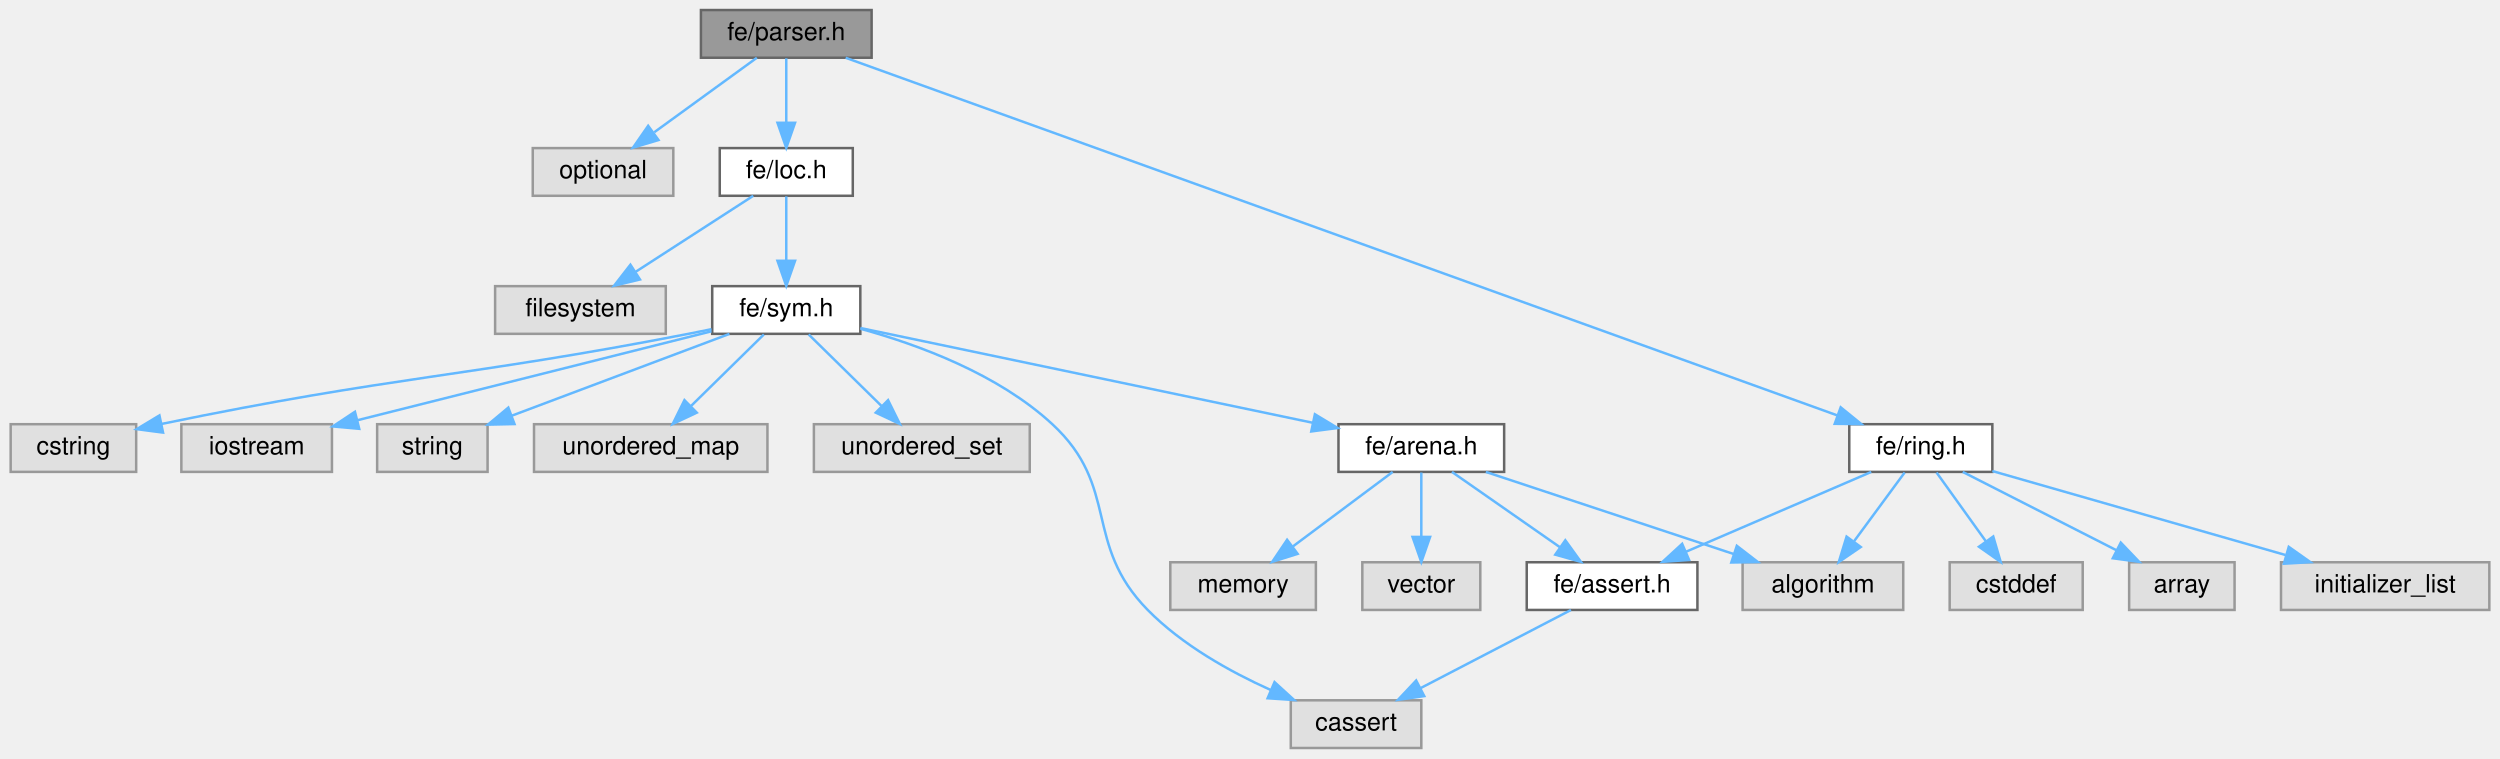
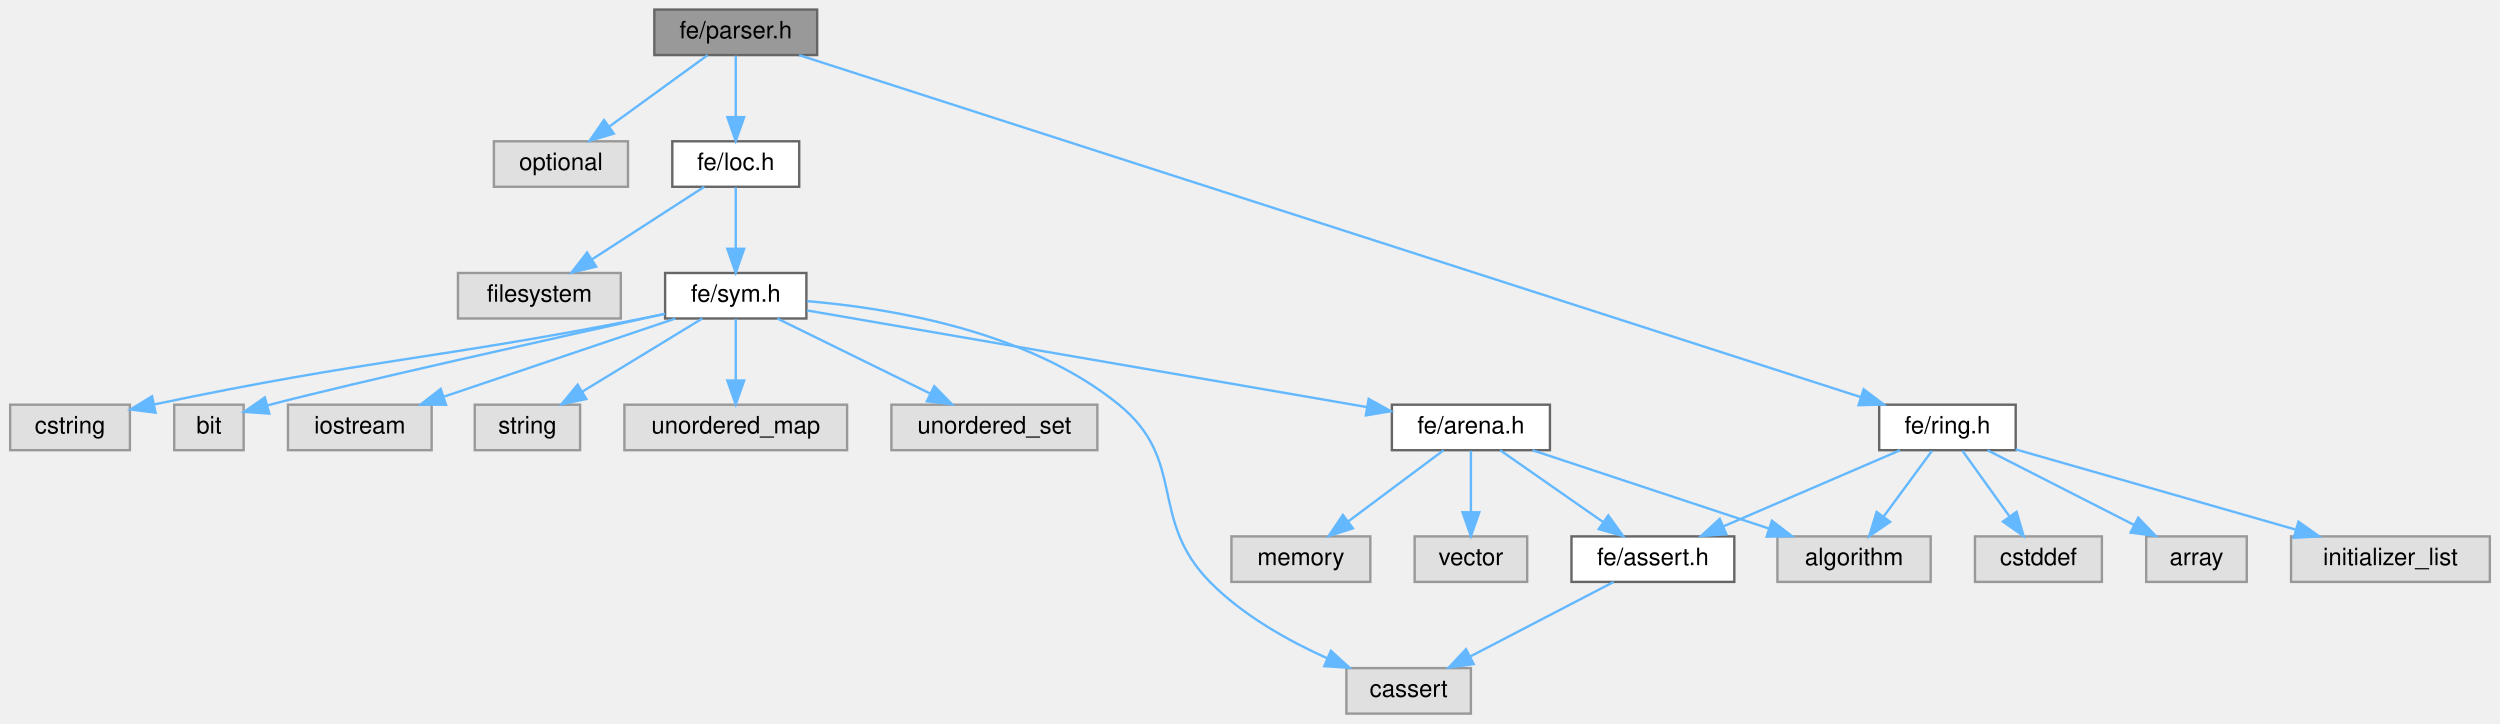
- <svg xmlns="http://www.w3.org/2000/svg" xmlns:xlink="http://www.w3.org/1999/xlink" width="996pt" height="302pt" viewBox="0.00 0.00 995.50 302.00">
+ <svg xmlns="http://www.w3.org/2000/svg" xmlns:xlink="http://www.w3.org/1999/xlink" width="1044pt" height="302pt" viewBox="0.00 0.00 1043.50 302.00">
  <g id="graph0" class="graph" transform="scale(1 1) rotate(0) translate(4 298)">
    <g id="Node000001" class="node">
      <g id="a_Node000001">
        <a xlink:title=" ">
-           <polygon fill="#999999" stroke="#666666" points="343,-294 275,-294 275,-275 343,-275 343,-294" />
-           <text text-anchor="middle" x="309" y="-282" font-family="Helvetica,sans-Serif" font-size="10.00">fe/parser.h</text>
+           <polygon fill="#999999" stroke="#666666" points="337,-294 269,-294 269,-275 337,-275 337,-294" />
+           <text text-anchor="middle" x="303" y="-282" font-family="Helvetica,sans-Serif" font-size="10.00">fe/parser.h</text>
        </a>
      </g>
    </g>
    <g id="Node000002" class="node">
      <g id="a_Node000002">
        <a xlink:title=" ">
-           <polygon fill="#e0e0e0" stroke="#999999" points="264,-239 208,-239 208,-220 264,-220 264,-239" />
-           <text text-anchor="middle" x="236" y="-227" font-family="Helvetica,sans-Serif" font-size="10.00">optional</text>
+           <polygon fill="#e0e0e0" stroke="#999999" points="258,-239 202,-239 202,-220 258,-220 258,-239" />
+           <text text-anchor="middle" x="230" y="-227" font-family="Helvetica,sans-Serif" font-size="10.00">optional</text>
        </a>
      </g>
    </g>
    <g id="edge1_Node000001_Node000002" class="edge">
      <g id="a_edge1_Node000001_Node000002">
        <a xlink:title=" ">
-           <path fill="none" stroke="#63b8ff" d="M297.27,-274.98C286.27,-267 269.58,-254.88 256.4,-245.31" />
-           <polygon fill="#63b8ff" stroke="#63b8ff" points="258.09,-242.21 247.94,-239.17 253.98,-247.88 258.09,-242.21" />
+           <path fill="none" stroke="#63b8ff" d="M291.27,-274.98C280.27,-267 263.58,-254.88 250.4,-245.31" />
+           <polygon fill="#63b8ff" stroke="#63b8ff" points="252.09,-242.21 241.94,-239.17 247.98,-247.88 252.09,-242.21" />
        </a>
      </g>
    </g>
    <g id="Node000003" class="node">
      <g id="a_Node000003">
        <a xlink:href="loc_8h.html" target="_top" xlink:title=" ">
-           <polygon fill="white" stroke="#666666" points="335.5,-239 282.5,-239 282.5,-220 335.5,-220 335.5,-239" />
-           <text text-anchor="middle" x="309" y="-227" font-family="Helvetica,sans-Serif" font-size="10.00">fe/loc.h</text>
+           <polygon fill="white" stroke="#666666" points="329.5,-239 276.5,-239 276.5,-220 329.5,-220 329.5,-239" />
+           <text text-anchor="middle" x="303" y="-227" font-family="Helvetica,sans-Serif" font-size="10.00">fe/loc.h</text>
        </a>
      </g>
    </g>
    <g id="edge2_Node000001_Node000003" class="edge">
      <g id="a_edge2_Node000001_Node000003">
        <a xlink:title=" ">
-           <path fill="none" stroke="#63b8ff" d="M309,-274.75C309,-267.8 309,-257.85 309,-249.13" />
-           <polygon fill="#63b8ff" stroke="#63b8ff" points="312.5,-249.09 309,-239.09 305.5,-249.09 312.5,-249.09" />
-         </a>
-       </g>
-     </g>
-     <g id="Node000017" class="node">
-       <g id="a_Node000017">
+           <path fill="none" stroke="#63b8ff" d="M303,-274.75C303,-267.8 303,-257.85 303,-249.13" />
+           <polygon fill="#63b8ff" stroke="#63b8ff" points="306.5,-249.09 303,-239.09 299.5,-249.09 306.5,-249.09" />
+         </a>
+       </g>
+     </g>
+     <g id="Node000018" class="node">
+       <g id="a_Node000018">
        <a xlink:href="ring_8h.html" target="_top" xlink:title=" ">
-           <polygon fill="white" stroke="#666666" points="789.5,-129 732.5,-129 732.5,-110 789.5,-110 789.5,-129" />
-           <text text-anchor="middle" x="761" y="-117" font-family="Helvetica,sans-Serif" font-size="10.00">fe/ring.h</text>
-         </a>
-       </g>
-     </g>
-     <g id="edge17_Node000001_Node000017" class="edge">
-       <g id="a_edge17_Node000001_Node000017">
-         <a xlink:title=" ">
-           <path fill="none" stroke="#63b8ff" d="M332.67,-274.97C407.71,-247.9 640.54,-163.94 727.65,-132.53" />
-           <polygon fill="#63b8ff" stroke="#63b8ff" points="729.08,-135.73 737.3,-129.05 726.7,-129.15 729.08,-135.73" />
+           <polygon fill="white" stroke="#666666" points="837.5,-129 780.5,-129 780.5,-110 837.5,-110 837.5,-129" />
+           <text text-anchor="middle" x="809" y="-117" font-family="Helvetica,sans-Serif" font-size="10.00">fe/ring.h</text>
+         </a>
+       </g>
+     </g>
+     <g id="edge18_Node000001_Node000018" class="edge">
+       <g id="a_edge18_Node000001_Node000018">
+         <a xlink:title=" ">
+           <path fill="none" stroke="#63b8ff" d="M329.49,-274.97C413.84,-247.79 676.27,-163.26 772.85,-132.15" />
+           <polygon fill="#63b8ff" stroke="#63b8ff" points="774.02,-135.45 782.47,-129.05 771.87,-128.78 774.02,-135.45" />
        </a>
      </g>
    </g>
    <g id="Node000004" class="node">
      <g id="a_Node000004">
        <a xlink:title=" ">
-           <polygon fill="#e0e0e0" stroke="#999999" points="261,-184 193,-184 193,-165 261,-165 261,-184" />
-           <text text-anchor="middle" x="227" y="-172" font-family="Helvetica,sans-Serif" font-size="10.00">filesystem</text>
+           <polygon fill="#e0e0e0" stroke="#999999" points="255,-184 187,-184 187,-165 255,-165 255,-184" />
+           <text text-anchor="middle" x="221" y="-172" font-family="Helvetica,sans-Serif" font-size="10.00">filesystem</text>
        </a>
      </g>
    </g>
    <g id="edge3_Node000003_Node000004" class="edge">
      <g id="a_edge3_Node000003_Node000004">
        <a xlink:title=" ">
-           <path fill="none" stroke="#63b8ff" d="M295.83,-219.98C283.23,-211.84 264,-199.41 249.06,-189.76" />
-           <polygon fill="#63b8ff" stroke="#63b8ff" points="250.71,-186.66 240.41,-184.17 246.91,-192.54 250.71,-186.66" />
+           <path fill="none" stroke="#63b8ff" d="M289.83,-219.98C277.23,-211.84 258,-199.41 243.06,-189.76" />
+           <polygon fill="#63b8ff" stroke="#63b8ff" points="244.71,-186.66 234.41,-184.17 240.91,-192.54 244.71,-186.66" />
        </a>
      </g>
    </g>
    <g id="Node000005" class="node">
      <g id="a_Node000005">
        <a xlink:href="sym_8h.html" target="_top" xlink:title=" ">
-           <polygon fill="white" stroke="#666666" points="338.5,-184 279.5,-184 279.5,-165 338.5,-165 338.5,-184" />
-           <text text-anchor="middle" x="309" y="-172" font-family="Helvetica,sans-Serif" font-size="10.00">fe/sym.h</text>
+           <polygon fill="white" stroke="#666666" points="332.5,-184 273.5,-184 273.5,-165 332.5,-165 332.5,-184" />
+           <text text-anchor="middle" x="303" y="-172" font-family="Helvetica,sans-Serif" font-size="10.00">fe/sym.h</text>
        </a>
      </g>
    </g>
    <g id="edge4_Node000003_Node000005" class="edge">
      <g id="a_edge4_Node000003_Node000005">
        <a xlink:title=" ">
-           <path fill="none" stroke="#63b8ff" d="M309,-219.75C309,-212.8 309,-202.85 309,-194.13" />
-           <polygon fill="#63b8ff" stroke="#63b8ff" points="312.5,-194.09 309,-184.09 305.5,-194.09 312.5,-194.09" />
+           <path fill="none" stroke="#63b8ff" d="M303,-219.75C303,-212.8 303,-202.85 303,-194.13" />
+           <polygon fill="#63b8ff" stroke="#63b8ff" points="306.5,-194.09 303,-184.09 299.5,-194.09 306.5,-194.09" />
        </a>
      </g>
    </g>
    <g id="Node000006" class="node">
      <g id="a_Node000006">
        <a xlink:title=" ">
-           <polygon fill="#e0e0e0" stroke="#999999" points="562,-19 510,-19 510,0 562,0 562,-19" />
-           <text text-anchor="middle" x="536" y="-7" font-family="Helvetica,sans-Serif" font-size="10.00">cassert</text>
+           <polygon fill="#e0e0e0" stroke="#999999" points="610,-19 558,-19 558,0 610,0 610,-19" />
+           <text text-anchor="middle" x="584" y="-7" font-family="Helvetica,sans-Serif" font-size="10.00">cassert</text>
        </a>
      </g>
    </g>
    <g id="edge5_Node000005_Node000006" class="edge">
      <g id="a_edge5_Node000005_Node000006">
        <a xlink:title=" ">
-           <path fill="none" stroke="#63b8ff" d="M338.58,-167.01C361.72,-160.65 393.47,-148.93 415,-129 442.13,-103.88 427.09,-81.37 453,-55 466.7,-41.06 485.7,-30.43 502.07,-23.07" />
-           <polygon fill="#63b8ff" stroke="#63b8ff" points="503.52,-26.25 511.34,-19.11 500.77,-19.82 503.52,-26.25" />
+           <path fill="none" stroke="#63b8ff" d="M332.79,-172.24C367.6,-169.32 425.23,-159.78 463,-129 491.66,-105.64 475.09,-81.37 501,-55 514.7,-41.06 533.7,-30.43 550.07,-23.07" />
+           <polygon fill="#63b8ff" stroke="#63b8ff" points="551.52,-26.25 559.34,-19.11 548.77,-19.82 551.52,-26.25" />
        </a>
      </g>
    </g>
    <g id="Node000007" class="node">
      <g id="a_Node000007">
        <a xlink:title=" ">
          <polygon fill="#e0e0e0" stroke="#999999" points="50,-129 0,-129 0,-110 50,-110 50,-129" />
          <text text-anchor="middle" x="25" y="-117" font-family="Helvetica,sans-Serif" font-size="10.00">cstring</text>
        </a>
      </g>
    </g>
    <g id="edge6_Node000005_Node000007" class="edge">
      <g id="a_edge6_Node000005_Node000007">
        <a xlink:title=" ">
-           <path fill="none" stroke="#63b8ff" d="M279.22,-166.86C276.11,-166.21 272.99,-165.58 270,-165 179.71,-147.47 153.81,-148.46 60.1,-129.1" />
-           <polygon fill="#63b8ff" stroke="#63b8ff" points="60.71,-125.65 50.2,-127.03 59.27,-132.5 60.71,-125.65" />
+           <path fill="none" stroke="#63b8ff" d="M273.22,-166.88C270.11,-166.23 266.99,-165.59 264,-165 176.34,-147.76 151.19,-148.18 60.13,-129.11" />
+           <polygon fill="#63b8ff" stroke="#63b8ff" points="60.71,-125.66 50.2,-127.01 59.26,-132.51 60.71,-125.66" />
        </a>
      </g>
    </g>
    <g id="Node000008" class="node">
      <g id="a_Node000008">
        <a xlink:title=" ">
-           <polygon fill="#e0e0e0" stroke="#999999" points="128,-129 68,-129 68,-110 128,-110 128,-129" />
-           <text text-anchor="middle" x="98" y="-117" font-family="Helvetica,sans-Serif" font-size="10.00">iostream</text>
+           <polygon fill="#e0e0e0" stroke="#999999" points="97.5,-129 68.5,-129 68.5,-110 97.5,-110 97.5,-129" />
+           <text text-anchor="middle" x="83" y="-117" font-family="Helvetica,sans-Serif" font-size="10.00">bit</text>
        </a>
      </g>
    </g>
    <g id="edge7_Node000005_Node000008" class="edge">
      <g id="a_edge7_Node000005_Node000008">
        <a xlink:title=" ">
-           <path fill="none" stroke="#63b8ff" d="M279.22,-166.02C242.28,-156.74 179.16,-140.89 138.02,-130.55" />
-           <polygon fill="#63b8ff" stroke="#63b8ff" points="138.87,-127.16 128.32,-128.11 137.16,-133.95 138.87,-127.16" />
+           <path fill="none" stroke="#63b8ff" d="M273.41,-166.98C227.8,-156.91 142.64,-137.99 107.5,-128.73" />
+           <polygon fill="#63b8ff" stroke="#63b8ff" points="108.21,-125.29 97.63,-125.99 106.33,-132.04 108.21,-125.29" />
        </a>
      </g>
    </g>
    <g id="Node000009" class="node">
      <g id="a_Node000009">
        <a xlink:title=" ">
-           <polygon fill="#e0e0e0" stroke="#999999" points="190,-129 146,-129 146,-110 190,-110 190,-129" />
-           <text text-anchor="middle" x="168" y="-117" font-family="Helvetica,sans-Serif" font-size="10.00">string</text>
+           <polygon fill="#e0e0e0" stroke="#999999" points="176,-129 116,-129 116,-110 176,-110 176,-129" />
+           <text text-anchor="middle" x="146" y="-117" font-family="Helvetica,sans-Serif" font-size="10.00">iostream</text>
        </a>
      </g>
    </g>
    <g id="edge8_Node000005_Node000009" class="edge">
      <g id="a_edge8_Node000005_Node000009">
        <a xlink:title=" ">
-           <path fill="none" stroke="#63b8ff" d="M286.35,-164.98C262.88,-156.16 226.01,-142.31 199.67,-132.4" />
-           <polygon fill="#63b8ff" stroke="#63b8ff" points="200.73,-129.06 190.13,-128.82 198.26,-135.61 200.73,-129.06" />
+           <path fill="none" stroke="#63b8ff" d="M277.78,-164.98C251.64,-156.16 210.6,-142.31 181.27,-132.41" />
+           <polygon fill="#63b8ff" stroke="#63b8ff" points="182.02,-128.96 171.42,-129.08 179.78,-135.6 182.02,-128.96" />
        </a>
      </g>
    </g>
    <g id="Node000010" class="node">
      <g id="a_Node000010">
        <a xlink:title=" ">
-           <polygon fill="#e0e0e0" stroke="#999999" points="301.5,-129 208.5,-129 208.5,-110 301.5,-110 301.5,-129" />
-           <text text-anchor="middle" x="255" y="-117" font-family="Helvetica,sans-Serif" font-size="10.00">unordered_map</text>
+           <polygon fill="#e0e0e0" stroke="#999999" points="238,-129 194,-129 194,-110 238,-110 238,-129" />
+           <text text-anchor="middle" x="216" y="-117" font-family="Helvetica,sans-Serif" font-size="10.00">string</text>
        </a>
      </g>
    </g>
    <g id="edge9_Node000005_Node000010" class="edge">
      <g id="a_edge9_Node000005_Node000010">
        <a xlink:title=" ">
-           <path fill="none" stroke="#63b8ff" d="M300.08,-164.75C292.22,-157.03 280.57,-145.6 271.08,-136.28" />
-           <polygon fill="#63b8ff" stroke="#63b8ff" points="273.34,-133.6 263.75,-129.09 268.44,-138.59 273.34,-133.6" />
+           <path fill="none" stroke="#63b8ff" d="M289.02,-164.98C275.53,-156.77 254.87,-144.18 238.96,-134.49" />
+           <polygon fill="#63b8ff" stroke="#63b8ff" points="240.59,-131.38 230.23,-129.17 236.95,-137.36 240.59,-131.38" />
        </a>
      </g>
    </g>
    <g id="Node000011" class="node">
      <g id="a_Node000011">
        <a xlink:title=" ">
-           <polygon fill="#e0e0e0" stroke="#999999" points="406,-129 320,-129 320,-110 406,-110 406,-129" />
-           <text text-anchor="middle" x="363" y="-117" font-family="Helvetica,sans-Serif" font-size="10.00">unordered_set</text>
+           <polygon fill="#e0e0e0" stroke="#999999" points="349.5,-129 256.5,-129 256.5,-110 349.5,-110 349.5,-129" />
+           <text text-anchor="middle" x="303" y="-117" font-family="Helvetica,sans-Serif" font-size="10.00">unordered_map</text>
        </a>
      </g>
    </g>
    <g id="edge10_Node000005_Node000011" class="edge">
      <g id="a_edge10_Node000005_Node000011">
        <a xlink:title=" ">
-           <path fill="none" stroke="#63b8ff" d="M317.92,-164.75C325.78,-157.03 337.43,-145.6 346.92,-136.28" />
-           <polygon fill="#63b8ff" stroke="#63b8ff" points="349.56,-138.59 354.25,-129.09 344.66,-133.6 349.56,-138.59" />
+           <path fill="none" stroke="#63b8ff" d="M303,-164.75C303,-157.8 303,-147.85 303,-139.13" />
+           <polygon fill="#63b8ff" stroke="#63b8ff" points="306.5,-139.09 303,-129.09 299.5,-139.09 306.5,-139.09" />
        </a>
      </g>
    </g>
    <g id="Node000012" class="node">
      <g id="a_Node000012">
-         <a xlink:href="arena_8h.html" target="_top" xlink:title=" ">
-           <polygon fill="white" stroke="#666666" points="595,-129 529,-129 529,-110 595,-110 595,-129" />
-           <text text-anchor="middle" x="562" y="-117" font-family="Helvetica,sans-Serif" font-size="10.00">fe/arena.h</text>
+         <a xlink:title=" ">
+           <polygon fill="#e0e0e0" stroke="#999999" points="454,-129 368,-129 368,-110 454,-110 454,-129" />
+           <text text-anchor="middle" x="411" y="-117" font-family="Helvetica,sans-Serif" font-size="10.00">unordered_set</text>
        </a>
      </g>
    </g>
    <g id="edge11_Node000005_Node000012" class="edge">
      <g id="a_edge11_Node000005_Node000012">
        <a xlink:title=" ">
-           <path fill="none" stroke="#63b8ff" d="M338.52,-167.32C383,-158 467.46,-140.3 518.85,-129.54" />
-           <polygon fill="#63b8ff" stroke="#63b8ff" points="519.6,-132.96 528.67,-127.48 518.16,-126.11 519.6,-132.96" />
+           <path fill="none" stroke="#63b8ff" d="M320.35,-164.98C337.57,-156.54 364.2,-143.47 384.15,-133.68" />
+           <polygon fill="#63b8ff" stroke="#63b8ff" points="385.9,-136.72 393.33,-129.17 382.81,-130.43 385.9,-136.72" />
        </a>
      </g>
    </g>
    <g id="Node000013" class="node">
      <g id="a_Node000013">
-         <a xlink:title=" ">
-           <polygon fill="#e0e0e0" stroke="#999999" points="754,-74 690,-74 690,-55 754,-55 754,-74" />
-           <text text-anchor="middle" x="722" y="-62" font-family="Helvetica,sans-Serif" font-size="10.00">algorithm</text>
-         </a>
-       </g>
-     </g>
-     <g id="edge12_Node000012_Node000013" class="edge">
-       <g id="a_edge12_Node000012_Node000013">
-         <a xlink:title=" ">
-           <path fill="none" stroke="#63b8ff" d="M587.71,-109.98C614.45,-101.13 656.53,-87.19 686.45,-77.28" />
-           <polygon fill="#63b8ff" stroke="#63b8ff" points="687.7,-80.55 696.09,-74.08 685.5,-73.9 687.7,-80.55" />
+         <a xlink:href="arena_8h.html" target="_top" xlink:title=" ">
+           <polygon fill="white" stroke="#666666" points="643,-129 577,-129 577,-110 643,-110 643,-129" />
+           <text text-anchor="middle" x="610" y="-117" font-family="Helvetica,sans-Serif" font-size="10.00">fe/arena.h</text>
+         </a>
+       </g>
+     </g>
+     <g id="edge12_Node000005_Node000013" class="edge">
+       <g id="a_edge12_Node000005_Node000013">
+         <a xlink:title=" ">
+           <path fill="none" stroke="#63b8ff" d="M332.72,-168.37C387.17,-158.97 503.15,-138.95 566.5,-128.01" />
+           <polygon fill="#63b8ff" stroke="#63b8ff" points="567.31,-131.42 576.57,-126.27 566.12,-124.52 567.31,-131.42" />
        </a>
      </g>
    </g>
    <g id="Node000014" class="node">
      <g id="a_Node000014">
        <a xlink:title=" ">
-           <polygon fill="#e0e0e0" stroke="#999999" points="520,-74 462,-74 462,-55 520,-55 520,-74" />
-           <text text-anchor="middle" x="491" y="-62" font-family="Helvetica,sans-Serif" font-size="10.00">memory</text>
-         </a>
-       </g>
-     </g>
-     <g id="edge13_Node000012_Node000014" class="edge">
-       <g id="a_edge13_Node000012_Node000014">
-         <a xlink:title=" ">
-           <path fill="none" stroke="#63b8ff" d="M550.59,-109.98C539.89,-102 523.66,-89.88 510.84,-80.31" />
-           <polygon fill="#63b8ff" stroke="#63b8ff" points="512.72,-77.35 502.61,-74.17 508.53,-82.96 512.72,-77.35" />
+           <polygon fill="#e0e0e0" stroke="#999999" points="802,-74 738,-74 738,-55 802,-55 802,-74" />
+           <text text-anchor="middle" x="770" y="-62" font-family="Helvetica,sans-Serif" font-size="10.00">algorithm</text>
+         </a>
+       </g>
+     </g>
+     <g id="edge13_Node000013_Node000014" class="edge">
+       <g id="a_edge13_Node000013_Node000014">
+         <a xlink:title=" ">
+           <path fill="none" stroke="#63b8ff" d="M635.71,-109.98C662.45,-101.13 704.53,-87.19 734.45,-77.28" />
+           <polygon fill="#63b8ff" stroke="#63b8ff" points="735.7,-80.55 744.09,-74.08 733.5,-73.9 735.7,-80.55" />
        </a>
      </g>
    </g>
    <g id="Node000015" class="node">
      <g id="a_Node000015">
        <a xlink:title=" ">
-           <polygon fill="#e0e0e0" stroke="#999999" points="585.5,-74 538.5,-74 538.5,-55 585.5,-55 585.5,-74" />
-           <text text-anchor="middle" x="562" y="-62" font-family="Helvetica,sans-Serif" font-size="10.00">vector</text>
-         </a>
-       </g>
-     </g>
-     <g id="edge14_Node000012_Node000015" class="edge">
-       <g id="a_edge14_Node000012_Node000015">
-         <a xlink:title=" ">
-           <path fill="none" stroke="#63b8ff" d="M562,-109.75C562,-102.8 562,-92.85 562,-84.13" />
-           <polygon fill="#63b8ff" stroke="#63b8ff" points="565.5,-84.09 562,-74.09 558.5,-84.09 565.5,-84.09" />
+           <polygon fill="#e0e0e0" stroke="#999999" points="568,-74 510,-74 510,-55 568,-55 568,-74" />
+           <text text-anchor="middle" x="539" y="-62" font-family="Helvetica,sans-Serif" font-size="10.00">memory</text>
+         </a>
+       </g>
+     </g>
+     <g id="edge14_Node000013_Node000015" class="edge">
+       <g id="a_edge14_Node000013_Node000015">
+         <a xlink:title=" ">
+           <path fill="none" stroke="#63b8ff" d="M598.59,-109.98C587.89,-102 571.66,-89.88 558.84,-80.31" />
+           <polygon fill="#63b8ff" stroke="#63b8ff" points="560.72,-77.35 550.61,-74.17 556.53,-82.96 560.72,-77.35" />
        </a>
      </g>
    </g>
    <g id="Node000016" class="node">
      <g id="a_Node000016">
+         <a xlink:title=" ">
+           <polygon fill="#e0e0e0" stroke="#999999" points="633.5,-74 586.5,-74 586.5,-55 633.5,-55 633.5,-74" />
+           <text text-anchor="middle" x="610" y="-62" font-family="Helvetica,sans-Serif" font-size="10.00">vector</text>
+         </a>
+       </g>
+     </g>
+     <g id="edge15_Node000013_Node000016" class="edge">
+       <g id="a_edge15_Node000013_Node000016">
+         <a xlink:title=" ">
+           <path fill="none" stroke="#63b8ff" d="M610,-109.75C610,-102.8 610,-92.85 610,-84.13" />
+           <polygon fill="#63b8ff" stroke="#63b8ff" points="613.5,-84.09 610,-74.09 606.5,-84.09 613.5,-84.09" />
+         </a>
+       </g>
+     </g>
+     <g id="Node000017" class="node">
+       <g id="a_Node000017">
        <a xlink:href="assert_8h.html" target="_top" xlink:title=" ">
-           <polygon fill="white" stroke="#666666" points="672,-74 604,-74 604,-55 672,-55 672,-74" />
-           <text text-anchor="middle" x="638" y="-62" font-family="Helvetica,sans-Serif" font-size="10.00">fe/assert.h</text>
-         </a>
-       </g>
-     </g>
-     <g id="edge15_Node000012_Node000016" class="edge">
-       <g id="a_edge15_Node000012_Node000016">
-         <a xlink:title=" ">
-           <path fill="none" stroke="#63b8ff" d="M574.21,-109.98C585.78,-101.92 603.38,-89.65 617.16,-80.03" />
-           <polygon fill="#63b8ff" stroke="#63b8ff" points="619.37,-82.76 625.57,-74.17 615.36,-77.02 619.37,-82.76" />
-         </a>
-       </g>
-     </g>
-     <g id="edge16_Node000016_Node000006" class="edge">
-       <g id="a_edge16_Node000016_Node000006">
-         <a xlink:title=" ">
-           <path fill="none" stroke="#63b8ff" d="M621.61,-54.98C605.43,-46.57 580.43,-33.59 561.62,-23.81" />
-           <polygon fill="#63b8ff" stroke="#63b8ff" points="563.17,-20.68 552.69,-19.17 559.95,-26.89 563.17,-20.68" />
-         </a>
-       </g>
-     </g>
-     <g id="edge20_Node000017_Node000013" class="edge">
-       <g id="a_edge20_Node000017_Node000013">
-         <a xlink:title=" ">
-           <path fill="none" stroke="#63b8ff" d="M754.56,-109.75C749.11,-102.34 741.14,-91.5 734.44,-82.41" />
-           <polygon fill="#63b8ff" stroke="#63b8ff" points="737.07,-80.07 728.32,-74.09 731.43,-84.22 737.07,-80.07" />
-         </a>
-       </g>
-     </g>
-     <g id="edge22_Node000017_Node000016" class="edge">
-       <g id="a_edge22_Node000017_Node000016">
-         <a xlink:title=" ">
-           <path fill="none" stroke="#63b8ff" d="M741.24,-109.98C721.27,-101.38 690.2,-87.99 667.35,-78.15" />
-           <polygon fill="#63b8ff" stroke="#63b8ff" points="668.69,-74.91 658.12,-74.17 665.92,-81.34 668.69,-74.91" />
-         </a>
-       </g>
-     </g>
-     <g id="Node000018" class="node">
-       <g id="a_Node000018">
-         <a xlink:title=" ">
-           <polygon fill="#e0e0e0" stroke="#999999" points="825.5,-74 772.5,-74 772.5,-55 825.5,-55 825.5,-74" />
-           <text text-anchor="middle" x="799" y="-62" font-family="Helvetica,sans-Serif" font-size="10.00">cstddef</text>
-         </a>
-       </g>
-     </g>
-     <g id="edge18_Node000017_Node000018" class="edge">
-       <g id="a_edge18_Node000017_Node000018">
-         <a xlink:title=" ">
-           <path fill="none" stroke="#63b8ff" d="M767.27,-109.75C772.59,-102.34 780.36,-91.5 786.88,-82.41" />
-           <polygon fill="#63b8ff" stroke="#63b8ff" points="789.86,-84.26 792.84,-74.09 784.17,-80.18 789.86,-84.26" />
+           <polygon fill="white" stroke="#666666" points="720,-74 652,-74 652,-55 720,-55 720,-74" />
+           <text text-anchor="middle" x="686" y="-62" font-family="Helvetica,sans-Serif" font-size="10.00">fe/assert.h</text>
+         </a>
+       </g>
+     </g>
+     <g id="edge16_Node000013_Node000017" class="edge">
+       <g id="a_edge16_Node000013_Node000017">
+         <a xlink:title=" ">
+           <path fill="none" stroke="#63b8ff" d="M622.21,-109.98C633.78,-101.92 651.38,-89.65 665.16,-80.03" />
+           <polygon fill="#63b8ff" stroke="#63b8ff" points="667.37,-82.76 673.57,-74.17 663.36,-77.02 667.37,-82.76" />
+         </a>
+       </g>
+     </g>
+     <g id="edge17_Node000017_Node000006" class="edge">
+       <g id="a_edge17_Node000017_Node000006">
+         <a xlink:title=" ">
+           <path fill="none" stroke="#63b8ff" d="M669.61,-54.98C653.43,-46.57 628.43,-33.59 609.62,-23.81" />
+           <polygon fill="#63b8ff" stroke="#63b8ff" points="611.17,-20.68 600.69,-19.17 607.95,-26.89 611.17,-20.68" />
+         </a>
+       </g>
+     </g>
+     <g id="edge21_Node000018_Node000014" class="edge">
+       <g id="a_edge21_Node000018_Node000014">
+         <a xlink:title=" ">
+           <path fill="none" stroke="#63b8ff" d="M802.56,-109.75C797.11,-102.34 789.14,-91.5 782.44,-82.41" />
+           <polygon fill="#63b8ff" stroke="#63b8ff" points="785.07,-80.07 776.32,-74.09 779.43,-84.22 785.07,-80.07" />
+         </a>
+       </g>
+     </g>
+     <g id="edge23_Node000018_Node000017" class="edge">
+       <g id="a_edge23_Node000018_Node000017">
+         <a xlink:title=" ">
+           <path fill="none" stroke="#63b8ff" d="M789.24,-109.98C769.27,-101.38 738.2,-87.99 715.35,-78.15" />
+           <polygon fill="#63b8ff" stroke="#63b8ff" points="716.69,-74.91 706.12,-74.17 713.92,-81.34 716.69,-74.91" />
        </a>
      </g>
    </g>
    <g id="Node000019" class="node">
      <g id="a_Node000019">
        <a xlink:title=" ">
-           <polygon fill="#e0e0e0" stroke="#999999" points="886,-74 844,-74 844,-55 886,-55 886,-74" />
-           <text text-anchor="middle" x="865" y="-62" font-family="Helvetica,sans-Serif" font-size="10.00">array</text>
-         </a>
-       </g>
-     </g>
-     <g id="edge19_Node000017_Node000019" class="edge">
-       <g id="a_edge19_Node000017_Node000019">
-         <a xlink:title=" ">
-           <path fill="none" stroke="#63b8ff" d="M777.71,-109.98C794.21,-101.57 819.7,-88.59 838.88,-78.81" />
-           <polygon fill="#63b8ff" stroke="#63b8ff" points="840.67,-81.83 847.99,-74.17 837.49,-75.59 840.67,-81.83" />
+           <polygon fill="#e0e0e0" stroke="#999999" points="873.5,-74 820.5,-74 820.5,-55 873.5,-55 873.5,-74" />
+           <text text-anchor="middle" x="847" y="-62" font-family="Helvetica,sans-Serif" font-size="10.00">cstddef</text>
+         </a>
+       </g>
+     </g>
+     <g id="edge19_Node000018_Node000019" class="edge">
+       <g id="a_edge19_Node000018_Node000019">
+         <a xlink:title=" ">
+           <path fill="none" stroke="#63b8ff" d="M815.27,-109.75C820.59,-102.34 828.36,-91.5 834.88,-82.41" />
+           <polygon fill="#63b8ff" stroke="#63b8ff" points="837.86,-84.26 840.84,-74.09 832.17,-80.18 837.86,-84.26" />
        </a>
      </g>
    </g>
    <g id="Node000020" class="node">
      <g id="a_Node000020">
        <a xlink:title=" ">
-           <polygon fill="#e0e0e0" stroke="#999999" points="987.5,-74 904.5,-74 904.5,-55 987.5,-55 987.5,-74" />
-           <text text-anchor="middle" x="946" y="-62" font-family="Helvetica,sans-Serif" font-size="10.00">initializer_list</text>
-         </a>
-       </g>
-     </g>
-     <g id="edge21_Node000017_Node000020" class="edge">
-       <g id="a_edge21_Node000017_Node000020">
-         <a xlink:title=" ">
-           <path fill="none" stroke="#63b8ff" d="M789.5,-110.33C820.77,-101.38 871.19,-86.93 906.32,-76.87" />
-           <polygon fill="#63b8ff" stroke="#63b8ff" points="907.59,-80.14 916.24,-74.03 905.66,-73.42 907.59,-80.14" />
+           <polygon fill="#e0e0e0" stroke="#999999" points="934,-74 892,-74 892,-55 934,-55 934,-74" />
+           <text text-anchor="middle" x="913" y="-62" font-family="Helvetica,sans-Serif" font-size="10.00">array</text>
+         </a>
+       </g>
+     </g>
+     <g id="edge20_Node000018_Node000020" class="edge">
+       <g id="a_edge20_Node000018_Node000020">
+         <a xlink:title=" ">
+           <path fill="none" stroke="#63b8ff" d="M825.71,-109.98C842.21,-101.57 867.7,-88.59 886.88,-78.81" />
+           <polygon fill="#63b8ff" stroke="#63b8ff" points="888.67,-81.83 895.99,-74.17 885.49,-75.59 888.67,-81.83" />
+         </a>
+       </g>
+     </g>
+     <g id="Node000021" class="node">
+       <g id="a_Node000021">
+         <a xlink:title=" ">
+           <polygon fill="#e0e0e0" stroke="#999999" points="1035.5,-74 952.5,-74 952.5,-55 1035.5,-55 1035.5,-74" />
+           <text text-anchor="middle" x="994" y="-62" font-family="Helvetica,sans-Serif" font-size="10.00">initializer_list</text>
+         </a>
+       </g>
+     </g>
+     <g id="edge22_Node000018_Node000021" class="edge">
+       <g id="a_edge22_Node000018_Node000021">
+         <a xlink:title=" ">
+           <path fill="none" stroke="#63b8ff" d="M837.5,-110.33C868.77,-101.38 919.19,-86.93 954.32,-76.87" />
+           <polygon fill="#63b8ff" stroke="#63b8ff" points="955.59,-80.14 964.24,-74.03 953.66,-73.42 955.59,-80.14" />
        </a>
      </g>
    </g>
  </g>
</svg>
